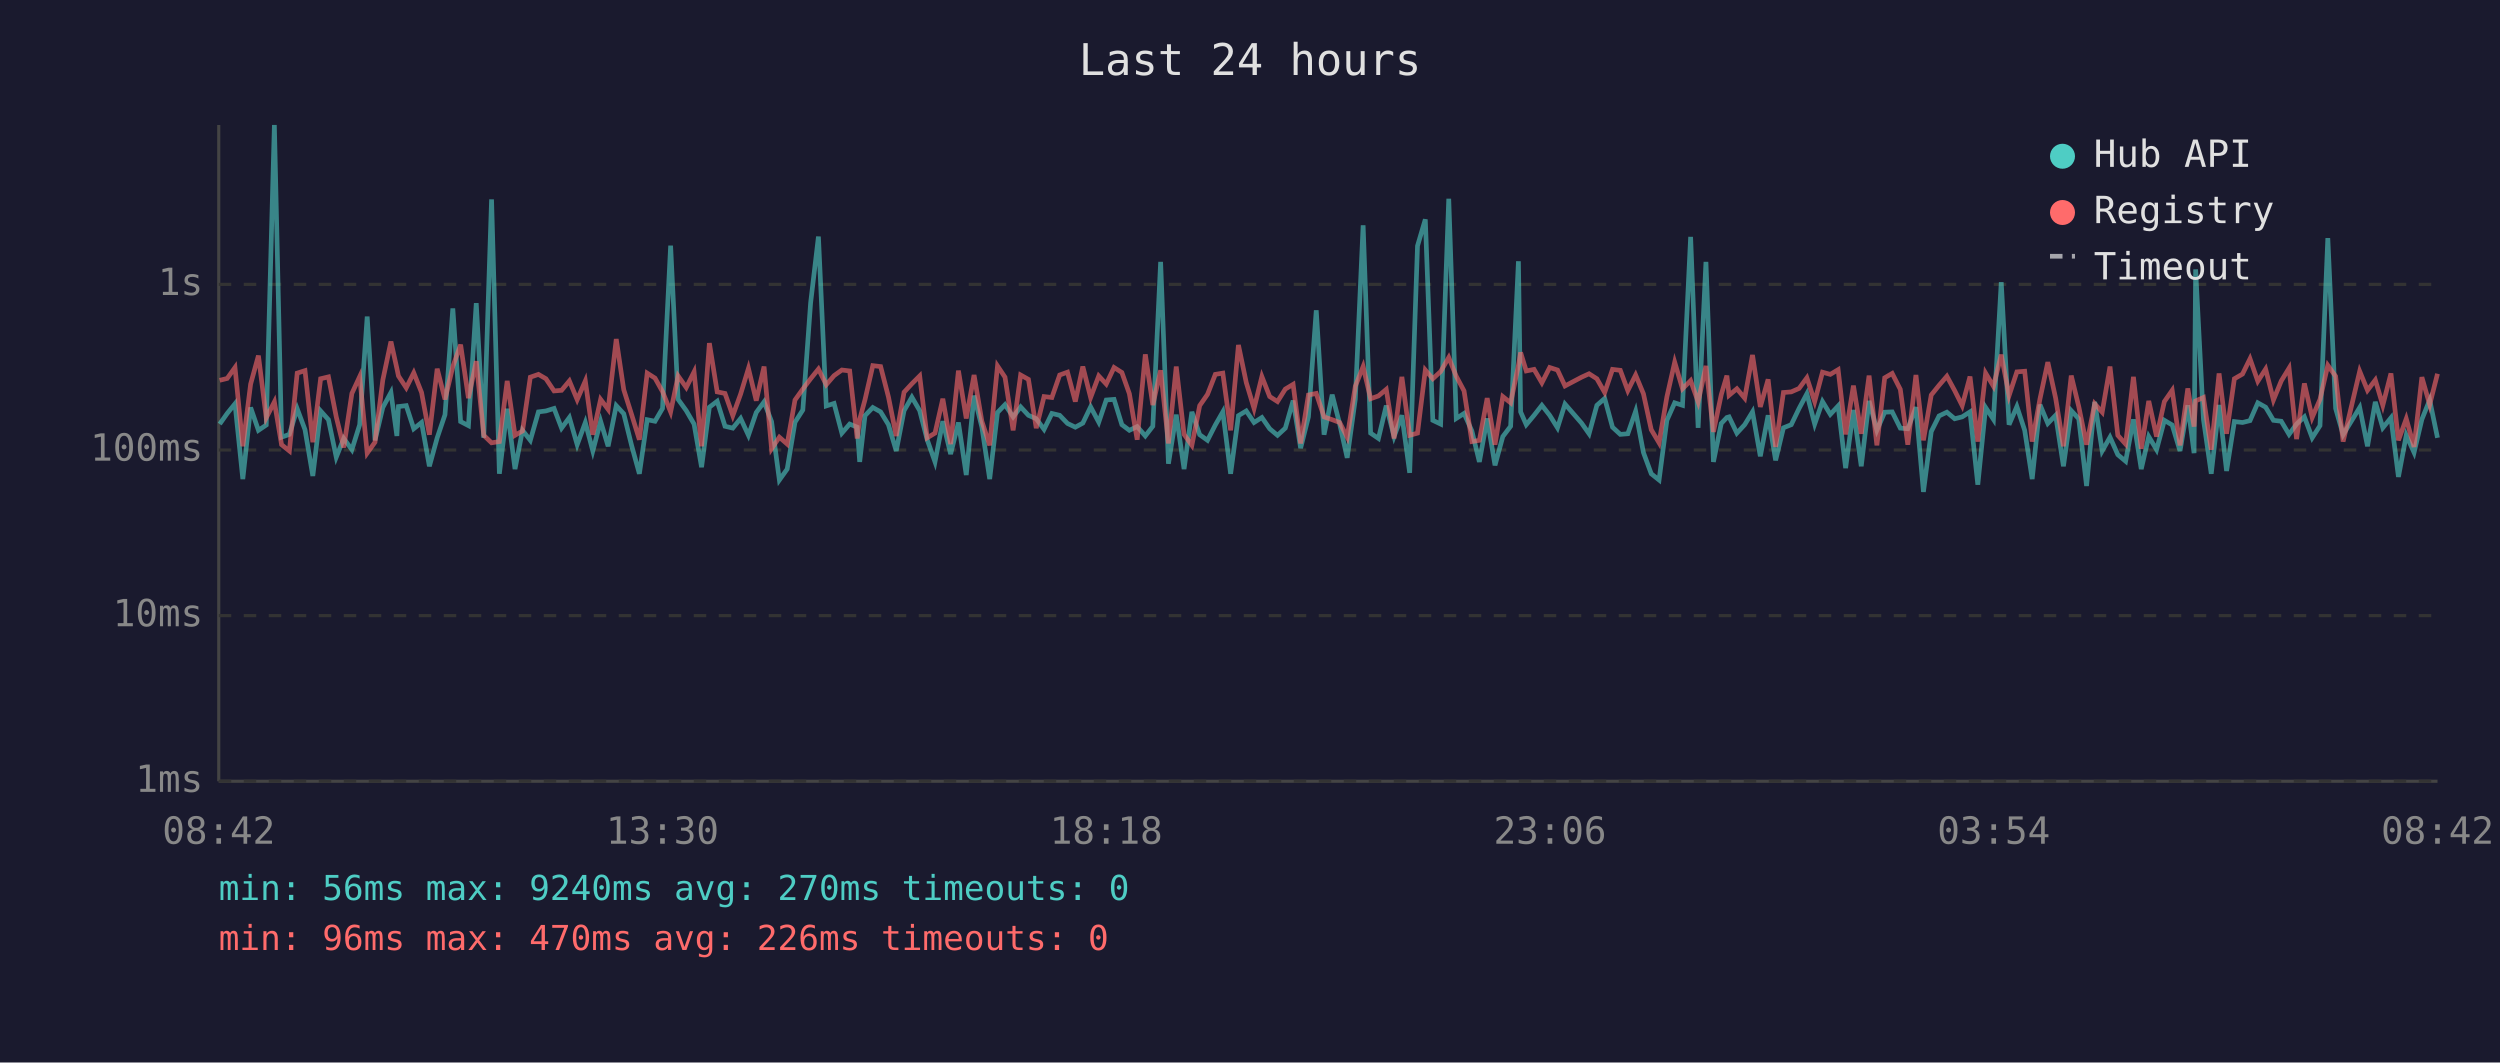
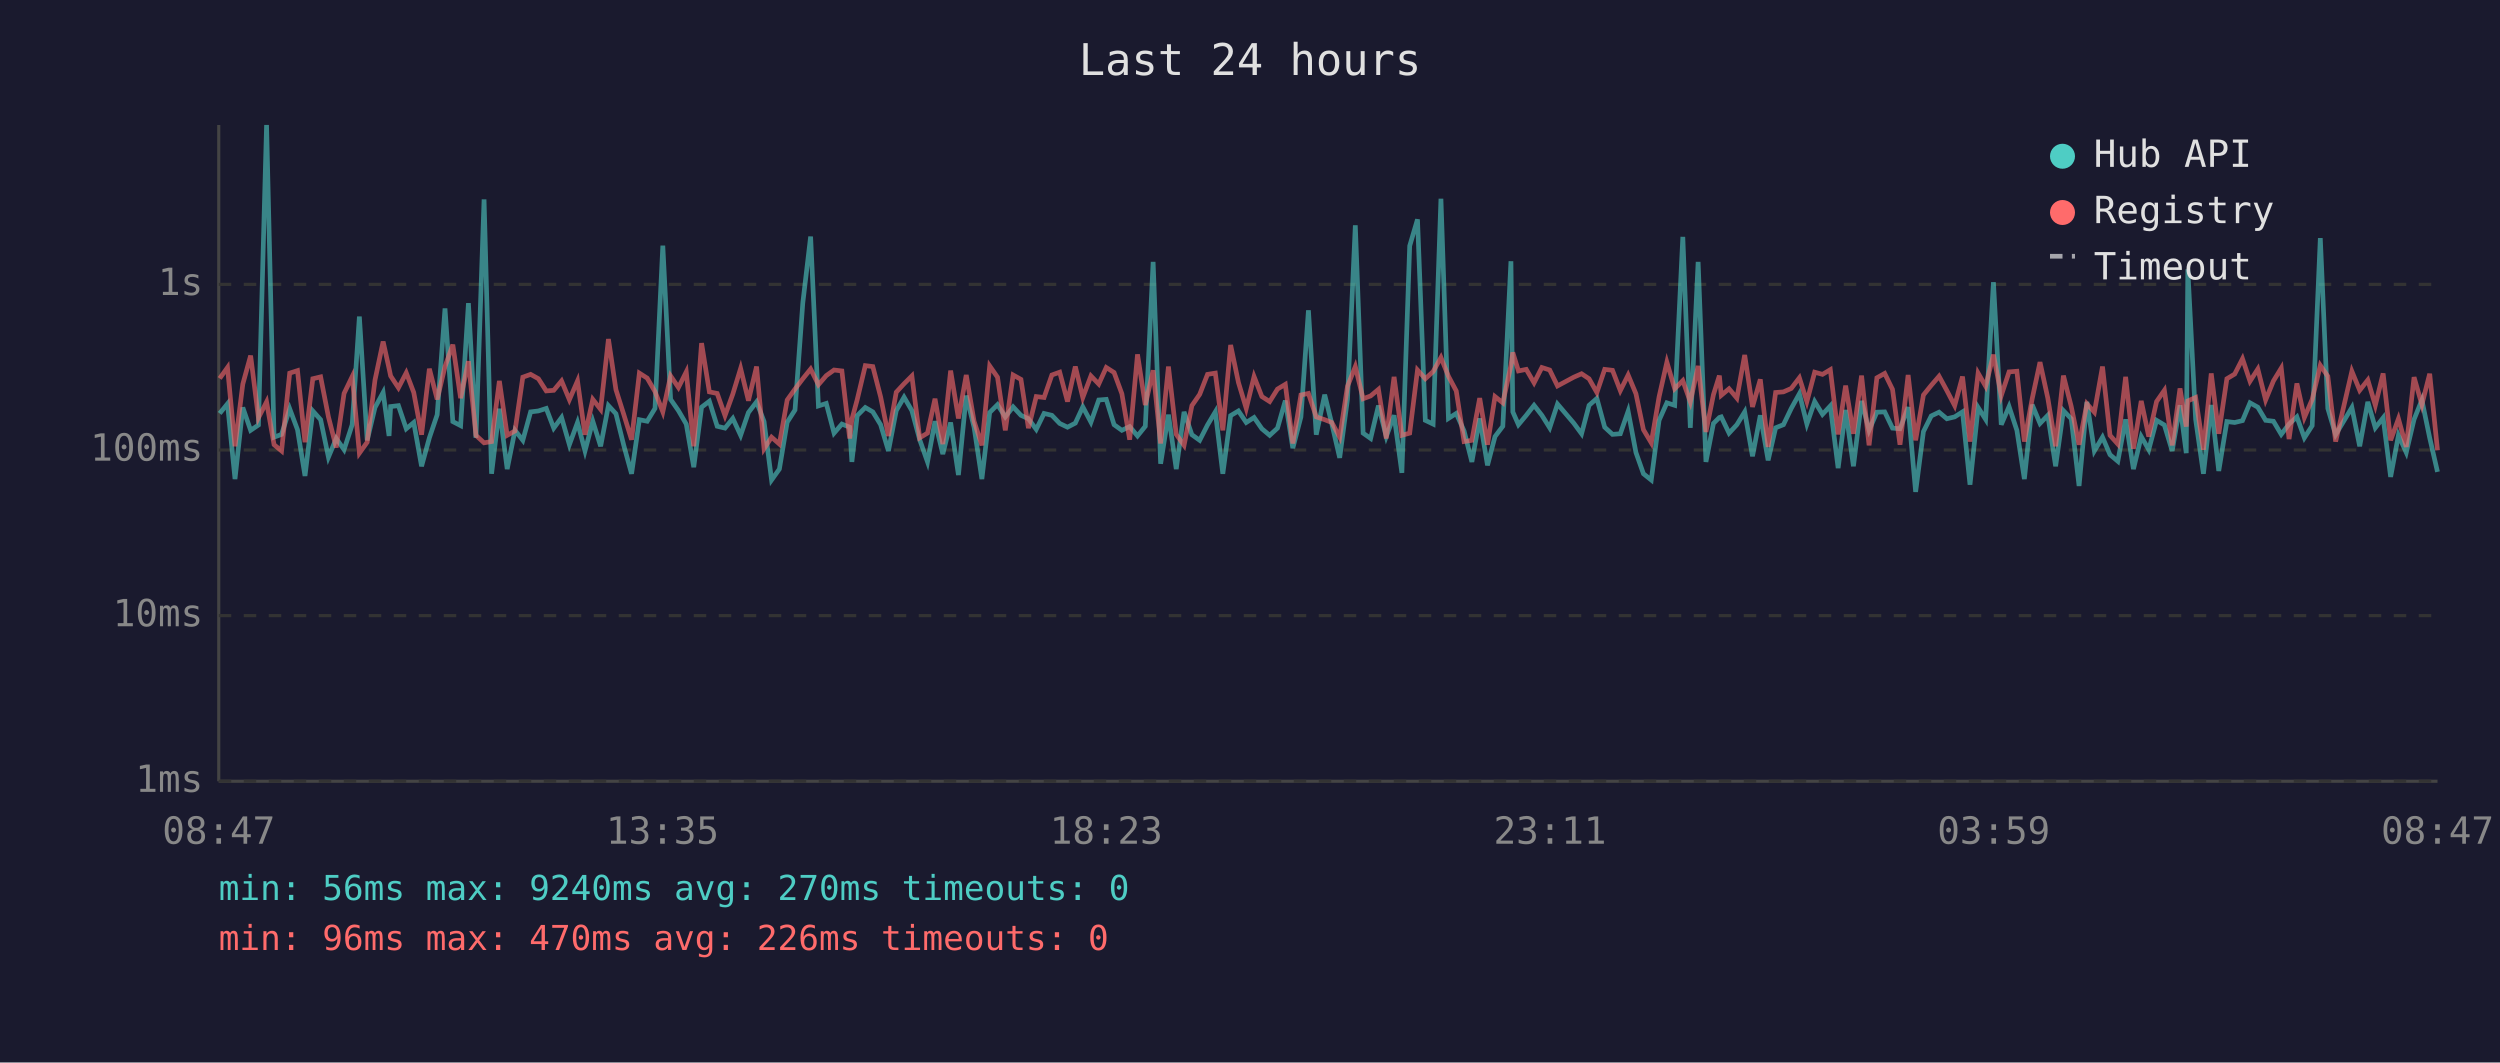
<svg xmlns="http://www.w3.org/2000/svg" viewBox="0 0 800 340" font-family="monospace" font-size="12">
  <rect width="800" height="340" fill="#1a1a2e" />
  <text x="400" y="24" fill="#e0e0e0" font-size="14" text-anchor="middle">Last 24 hours</text>
  <line x1="70" y1="40" x2="70" y2="250" stroke="#444" stroke-width="1" />
  <line x1="70" y1="250" x2="780" y2="250" stroke="#444" stroke-width="1" />
  <line x1="70" y1="250" x2="780" y2="250" stroke="#333" stroke-width="1" stroke-dasharray="4" />
  <text x="65" y="250" fill="#888" text-anchor="end" dominant-baseline="middle">1ms</text>
  <line x1="70" y1="197" x2="780" y2="197" stroke="#333" stroke-width="1" stroke-dasharray="4" />
  <text x="65" y="197" fill="#888" text-anchor="end" dominant-baseline="middle">10ms</text>
  <line x1="70" y1="144" x2="780" y2="144" stroke="#333" stroke-width="1" stroke-dasharray="4" />
  <text x="65" y="144" fill="#888" text-anchor="end" dominant-baseline="middle">100ms</text>
  <line x1="70" y1="91" x2="780" y2="91" stroke="#333" stroke-width="1" stroke-dasharray="4" />
  <text x="65" y="91" fill="#888" text-anchor="end" dominant-baseline="middle">1s</text>
-   <text x="70" y="270" fill="#888" text-anchor="middle">08:42</text>
-   <text x="212" y="270" fill="#888" text-anchor="middle">13:30</text>
-   <text x="354" y="270" fill="#888" text-anchor="middle">18:18</text>
-   <text x="496" y="270" fill="#888" text-anchor="middle">23:06</text>
-   <text x="638" y="270" fill="#888" text-anchor="middle">03:54</text>
-   <text x="780" y="270" fill="#888" text-anchor="middle">08:42</text>
-   <polyline points="70.3,135.7 72.7,132.3 75.2,129.2 77.7,153.3 80.2,130.4 82.7,137.7 85.2,136.0 87.8,40.0 90.1,139.9 92.6,139.0 95.1,130.8 97.6,137.5 100.1,152.3 102.6,131.5 105.1,134.3 107.6,146.3 110.0,140.3 112.6,143.9 115.1,135.9 117.5,101.3 120.0,140.9 122.5,130.4 125.1,125.6 127.0,139.5 127.5,130.1 130.0,129.8 132.4,137.2 134.9,135.2 137.4,149.2 139.9,140.1 142.4,132.7 144.9,98.7 147.4,134.9 149.9,136.2 152.4,97.0 154.8,140.1 157.3,63.8 159.8,151.6 162.3,130.8 164.8,150.1 167.2,137.7 169.7,140.9 172.3,131.8 174.7,131.5 177.3,130.7 179.7,137.0 182.2,133.6 184.7,142.3 187.3,135.2 189.7,144.3 192.2,134.8 194.6,142.8 197.2,129.8 199.6,132.4 202.1,142.5 204.6,151.6 207.1,134.3 209.6,134.8 212.0,130.7 214.6,78.6 217.0,127.8 219.6,131.4 222.1,135.7 224.5,149.5 227.0,130.3 229.5,128.4 232.0,136.4 234.5,137.0 237.0,133.9 239.5,139.3 242.0,132.0 244.5,128.6 246.9,134.9 249.4,153.6 251.9,150.1 254.4,135.1 256.9,131.2 259.4,96.9 261.9,75.7 264.4,129.9 266.9,129.1 269.4,138.6 271.9,135.7 274.3,136.7 275.1,147.8 276.8,133.0 279.3,130.4 281.8,131.8 284.3,135.9 286.8,144.3 289.3,131.4 291.8,127.1 294.3,131.4 296.7,140.7 299.2,147.8 301.7,134.8 304.2,145.3 306.7,135.2 309.2,152.0 311.7,126.6 314.2,136.7 316.7,153.3 319.2,132.0 321.6,129.5 324.2,133.4 326.6,130.2 329.1,132.9 331.6,134.0 334.1,137.4 336.6,132.3 339.1,132.9 341.6,135.5 344.1,136.7 346.5,135.4 349.0,130.2 351.6,135.1 354.0,128.0 356.5,127.8 359.0,135.9 361.4,137.7 363.9,136.5 366.5,139.5 368.9,136.4 371.4,83.8 373.9,148.4 376.4,132.7 378.9,150.1 381.4,131.8 383.9,139.1 386.4,140.9 388.9,136.0 391.3,131.8 393.8,151.6 396.3,133.0 398.8,131.5 401.3,135.2 403.8,133.6 406.3,137.2 408.8,139.3 411.3,137.0 413.8,128.2 416.2,143.4 418.7,133.4 421.2,99.3 423.7,139.1 426.3,126.3 428.7,135.7 431.1,146.5 433.7,127.7 436.2,72.1 438.6,138.6 441.1,140.3 443.6,129.8 446.1,139.7 448.6,132.9 451.1,151.3 453.6,78.7 456.1,70.2 458.5,134.5 461.0,135.7 463.6,63.6 466.0,133.9 468.5,132.3 471.0,137.9 473.4,147.8 475.9,133.9 478.4,148.9 480.9,139.7 483.4,136.4 485.9,83.6 486.6,131.8 488.4,135.9 490.9,132.9 493.4,129.7 495.9,132.9 498.4,136.9 500.8,129.3 506.1,135.4 508.5,138.8 511.0,129.7 513.5,127.5 516.0,136.7 518.5,139.0 520.9,138.8 523.4,131.6 525.9,144.8 528.4,151.6 530.9,153.6 533.4,134.5 535.9,128.9 538.4,129.7 541.0,75.8 543.4,136.9 545.9,83.8 548.3,147.8 550.8,135.5 552.6,133.6 553.3,133.4 555.8,138.6 558.3,135.9 560.8,131.8 563.3,146.0 565.8,132.9 568.2,147.3 570.7,136.9 573.2,135.9 575.7,130.7 578.2,126.0 580.7,135.7 583.2,128.5 585.7,132.6 588.2,129.9 590.6,149.8 593.1,131.2 595.6,149.2 598.1,128.3 600.6,137.7 603.1,131.9 605.5,131.8 608.1,137.0 610.5,137.2 613.1,130.3 615.5,157.4 618.0,138.1 620.5,133.1 623.0,131.9 625.5,134.0 627.9,133.4 630.4,131.8 632.9,155.1 635.4,130.4 637.9,134.2 640.4,90.3 642.9,135.9 645.4,130.1 647.9,137.7 650.3,153.3 652.8,129.5 655.3,135.5 657.8,132.9 660.3,149.2 662.8,131.4 665.2,134.0 667.7,155.5 670.3,128.6 672.7,144.3 675.2,139.9 677.7,145.5 680.2,147.6 682.7,134.2 685.2,150.1 687.6,139.7 690.1,143.9 692.6,134.5 695.1,136.0 697.6,144.3 700.1,129.7 702.1,145.0 702.6,86.2 705.1,134.2 707.6,151.6 710.1,129.6 712.5,150.7 715.0,134.9 717.6,135.2 720.0,134.6 722.5,128.9 725.0,130.3 727.5,134.5 730.0,134.8 732.5,139.0 734.9,135.7 737.4,133.4 739.9,140.1 742.4,136.2 744.9,76.2 747.4,130.7 749.8,139.1 755.1,130.4 757.6,142.8 760.1,128.6 762.5,136.9 765.1,133.7 767.5,152.6 770.0,139.3 772.5,144.8 775.0,134.2 777.5,128.0 780.0,140.1" fill="none" stroke="#4ecdc4" stroke-width="1.5" opacity="0.6" />
-   <polyline points="70.3,121.7 72.7,121.1 75.2,117.6 77.7,142.8 80.2,122.9 82.7,113.8 85.2,133.7 87.8,128.6 90.1,142.3 92.6,144.3 95.1,119.4 97.6,118.6 100.1,141.5 102.6,121.2 105.1,120.6 107.6,133.4 110.0,143.2 112.6,125.9 115.1,120.5 117.5,145.0 120.0,141.5 122.5,121.6 125.1,109.3 127.0,117.9 127.5,120.3 130.0,124.1 132.4,119.3 134.9,125.6 137.4,139.1 139.9,118.0 142.4,127.8 144.9,117.3 147.4,110.3 149.9,127.4 152.4,115.6 154.8,139.3 157.3,141.7 159.8,141.3 162.3,121.9 164.8,139.3 167.2,137.9 169.7,120.7 172.3,119.8 174.7,121.2 177.3,125.1 179.7,124.9 182.2,121.9 184.7,127.9 187.3,121.9 189.7,139.1 192.2,127.8 194.6,131.0 197.2,108.5 199.6,124.7 202.1,132.6 204.6,140.7 207.1,119.4 209.6,121.0 212.0,125.3 214.6,131.8 217.0,120.3 219.6,124.0 222.1,119.0 224.5,142.8 227.0,109.8 229.5,125.4 232.0,125.9 234.5,133.0 237.0,126.1 239.5,117.9 242.0,128.2 244.5,117.3 246.9,143.6 249.4,139.9 251.9,142.1 254.4,128.0 256.9,124.5 259.4,121.2 261.9,118.1 264.4,123.1 266.9,120.2 269.4,118.4 271.9,118.7 274.3,140.3 275.1,134.2 276.8,127.9 279.3,117.0 281.8,117.3 284.3,127.0 286.8,139.5 289.3,125.5 291.8,122.8 294.3,120.3 296.7,140.1 299.2,138.6 301.7,127.6 304.2,142.1 306.7,118.6 309.2,133.9 311.7,120.0 314.2,134.8 316.7,142.5 319.2,117.1 321.6,120.7 324.2,137.7 326.6,120.0 329.1,121.4 331.6,137.0 334.1,126.9 336.6,127.2 339.1,120.0 341.6,119.1 344.1,128.5 346.5,117.3 349.0,127.2 351.6,120.3 354.0,122.9 356.5,117.6 359.0,119.2 361.4,126.0 363.9,140.7 366.5,113.4 368.9,129.6 371.4,118.5 373.9,141.9 376.4,117.3 378.9,139.0 381.4,142.5 383.9,129.8 386.4,126.2 388.9,119.8 391.3,119.4 393.8,137.7 396.3,110.4 398.8,122.4 401.3,130.7 403.8,120.5 406.3,126.9 408.8,128.5 411.3,124.5 413.8,123.0 416.2,141.9 418.7,126.4 421.2,125.9 423.7,133.4 426.3,134.3 428.7,135.2 431.1,139.9 433.7,123.6 436.2,117.3 438.6,127.6 441.1,126.7 443.6,124.6 446.1,140.3 448.6,120.6 451.1,139.3 453.6,138.6 456.1,118.4 458.5,121.2 461.0,118.9 463.6,114.4 466.0,120.4 468.5,125.1 471.0,141.3 473.4,140.9 475.9,127.4 478.4,142.3 480.9,126.9 483.4,128.9 485.9,116.9 486.6,112.8 488.4,118.7 490.9,118.2 493.4,122.5 495.9,117.6 498.4,118.4 500.8,123.5 506.1,120.7 508.5,119.6 511.0,121.2 513.5,125.6 516.0,118.2 518.5,118.5 520.9,125.0 523.4,120.0 525.9,126.0 528.4,137.5 530.9,141.7 533.4,127.0 535.9,115.9 538.4,124.4 541.0,121.8 543.4,128.6 545.9,117.1 548.3,138.2 550.8,126.3 552.6,120.2 553.3,126.5 555.8,124.4 558.3,127.4 560.8,113.6 563.3,130.2 565.8,121.4 568.2,143.0 570.7,125.6 573.2,125.4 575.7,124.3 578.2,120.9 580.7,128.5 583.2,119.1 585.7,119.8 588.2,118.3 590.6,139.0 593.1,123.4 595.6,138.8 598.1,120.2 600.6,142.5 603.1,120.9 605.5,119.5 608.1,124.6 610.5,142.3 613.1,120.0 615.5,140.9 618.0,126.4 620.5,123.3 623.0,120.4 625.5,125.0 627.9,129.8 630.4,120.5 632.9,141.3 635.4,119.4 637.9,123.6 640.4,113.5 642.9,126.6 645.4,119.0 647.9,118.8 650.3,141.3 652.8,127.6 655.3,115.9 657.8,127.4 660.3,142.8 662.8,120.2 665.2,130.1 667.7,142.3 670.3,129.2 672.7,131.9 675.2,117.3 677.7,139.3 680.2,142.1 682.7,120.6 685.2,143.6 687.6,128.3 690.1,139.7 692.6,128.5 695.1,124.9 697.6,142.5 700.1,124.3 702.1,136.5 702.6,128.3 705.1,127.2 707.6,143.9 710.1,119.5 712.5,138.8 715.0,121.2 717.6,119.7 720.0,114.8 722.5,122.0 725.0,118.1 727.5,128.0 730.0,121.9 732.5,117.8 734.9,140.5 737.4,122.7 739.9,133.6 742.4,127.8 744.9,116.9 747.4,120.4 749.8,141.3 755.1,118.8 757.6,124.9 760.1,121.6 762.5,129.7 765.1,119.5 767.5,140.9 770.0,134.0 772.5,143.0 775.0,120.7 777.5,129.5 780.0,119.6" fill="none" stroke="#ff6b6b" stroke-width="1.5" opacity="0.6" />
+   <text x="70" y="270" fill="#888" text-anchor="middle">08:47</text>
+   <text x="212" y="270" fill="#888" text-anchor="middle">13:35</text>
+   <text x="354" y="270" fill="#888" text-anchor="middle">18:23</text>
+   <text x="496" y="270" fill="#888" text-anchor="middle">23:11</text>
+   <text x="638" y="270" fill="#888" text-anchor="middle">03:59</text>
+   <text x="780" y="270" fill="#888" text-anchor="middle">08:47</text>
+   <polyline points="70.3,132.3 72.8,129.2 75.2,153.3 77.7,130.4 80.2,137.7 82.7,136.0 85.3,40.0 87.7,139.9 90.1,139.0 92.7,130.8 95.2,137.5 97.6,152.3 100.1,131.5 102.6,134.3 105.1,146.3 107.6,140.3 110.1,143.9 112.7,135.9 115.0,101.3 117.5,140.9 120.0,130.4 122.6,125.6 124.5,139.5 125.0,130.1 127.5,129.8 130.0,137.2 132.4,135.2 134.9,149.2 137.4,140.1 139.9,132.7 142.4,98.7 144.9,134.9 147.4,136.2 149.9,97.0 152.3,140.1 154.9,63.8 157.3,151.6 159.8,130.8 162.3,150.1 164.8,137.7 167.3,140.9 169.8,131.8 172.3,131.5 174.8,130.7 177.2,137.0 179.7,133.6 182.2,142.3 184.8,135.2 187.2,144.3 189.7,134.8 192.2,142.8 194.7,129.8 197.1,132.4 199.6,142.5 202.1,151.6 204.6,134.3 207.1,134.8 209.6,130.7 212.1,78.6 214.6,127.8 217.1,131.4 219.6,135.7 222.0,149.5 224.5,130.3 227.0,128.4 229.5,136.4 232.0,137.0 234.5,133.9 237.0,139.3 239.5,132.0 242.1,128.6 244.5,134.9 246.9,153.6 249.4,150.1 251.9,135.1 254.4,131.2 256.9,96.9 259.4,75.7 261.9,129.9 264.4,129.1 266.9,138.6 269.4,135.7 271.9,136.7 272.6,147.8 274.3,133.0 276.9,130.4 279.3,131.8 281.8,135.9 284.3,144.3 286.8,131.4 289.3,127.1 291.8,131.4 294.3,140.7 296.8,147.8 299.2,134.8 301.7,145.3 304.2,135.2 306.7,152.0 309.2,126.6 311.7,136.7 314.2,153.3 316.7,132.0 319.2,129.5 321.7,133.4 324.2,130.2 326.7,132.9 329.1,134.0 331.6,137.4 334.1,132.3 336.6,132.9 339.1,135.5 341.6,136.7 344.1,135.4 346.5,130.2 349.1,135.1 351.6,128.0 354.0,127.8 356.5,135.9 359.0,137.7 361.5,136.5 364.0,139.5 366.5,136.4 369.0,83.8 371.4,148.4 373.9,132.7 376.4,150.1 378.9,131.8 381.4,139.1 383.9,140.9 386.4,136.0 388.9,131.8 391.3,151.6 393.8,133.0 396.3,131.5 398.8,135.2 401.3,133.6 403.8,137.2 406.3,139.3 408.8,137.0 411.3,128.2 413.7,143.4 416.3,133.4 418.7,99.3 421.2,139.1 423.9,126.3 426.2,135.7 428.7,146.5 431.2,127.7 433.7,72.1 436.2,138.6 438.6,140.3 441.1,129.8 443.6,139.7 446.1,132.9 448.6,151.3 451.1,78.7 453.6,70.2 456.1,134.5 458.6,135.7 461.1,63.6 463.5,133.9 466.0,132.3 468.5,137.9 471.0,147.8 473.5,133.9 476.0,148.9 478.4,139.7 480.9,136.4 483.5,83.6 484.1,131.8 485.9,135.9 488.4,132.9 490.9,129.7 493.4,132.9 495.9,136.9 498.4,129.3 503.6,135.4 506.1,138.8 508.5,129.7 511.0,127.5 513.5,136.7 516.0,139.0 518.5,138.8 521.0,131.6 523.5,144.8 525.9,151.6 528.4,153.6 530.9,134.5 533.4,128.9 535.9,129.7 538.5,75.8 540.9,136.9 543.4,83.8 545.9,147.8 548.3,135.5 550.2,133.6 550.8,133.4 553.3,138.6 555.8,135.9 558.3,131.8 560.8,146.0 563.3,132.9 565.8,147.3 568.2,136.9 570.7,135.9 573.2,130.7 575.8,126.0 578.2,135.7 580.7,128.5 583.2,132.6 585.7,129.9 588.2,149.8 590.6,131.2 593.1,149.2 595.7,128.3 598.1,137.7 600.6,131.9 603.1,131.8 605.6,137.0 608.0,137.2 610.6,130.3 613.0,157.4 615.5,138.1 618.0,133.1 620.5,131.9 623.0,134.0 625.5,133.4 628.0,131.8 630.4,155.1 633.0,130.4 635.4,134.2 637.9,90.3 640.4,135.9 642.9,130.1 645.4,137.7 647.8,153.3 650.3,129.5 652.8,135.5 655.3,132.9 657.8,149.2 660.3,131.4 662.8,134.0 665.3,155.5 667.8,128.6 670.2,144.3 672.8,139.9 675.2,145.5 677.7,147.6 680.2,134.2 682.7,150.1 685.2,139.7 687.6,143.9 690.1,134.5 692.6,136.0 695.1,144.3 697.6,129.7 699.6,145.0 700.1,86.2 702.6,134.2 705.1,151.6 707.6,129.6 710.0,150.7 712.6,134.9 715.1,135.2 717.6,134.6 720.0,128.9 722.5,130.3 725.0,134.5 727.5,134.8 730.0,139.0 732.5,135.7 735.0,133.4 737.4,140.1 739.9,136.2 742.5,76.2 744.9,130.7 747.4,139.1 752.6,130.4 755.1,142.8 757.7,128.6 760.1,136.9 762.6,133.7 765.0,152.6 767.5,139.3 770.0,144.8 772.5,134.2 775.0,128.0 777.5,140.1 780.0,151.0" fill="none" stroke="#4ecdc4" stroke-width="1.5" opacity="0.6" />
+   <polyline points="70.3,121.1 72.8,117.6 75.2,142.8 77.7,122.9 80.2,113.8 82.7,133.7 85.3,128.6 87.7,142.3 90.1,144.3 92.7,119.4 95.2,118.6 97.6,141.5 100.1,121.2 102.6,120.6 105.1,133.4 107.6,143.2 110.1,125.9 112.7,120.5 115.0,145.0 117.5,141.5 120.0,121.6 122.6,109.3 124.5,117.9 125.0,120.3 127.5,124.1 130.0,119.3 132.4,125.6 134.9,139.1 137.4,118.0 139.9,127.8 142.4,117.3 144.9,110.3 147.4,127.4 149.9,115.6 152.3,139.3 154.9,141.7 157.3,141.3 159.8,121.9 162.3,139.3 164.8,137.9 167.3,120.7 169.8,119.8 172.3,121.2 174.8,125.1 177.2,124.9 179.7,121.9 182.2,127.9 184.8,121.9 187.2,139.1 189.7,127.8 192.2,131.0 194.7,108.5 197.1,124.7 199.6,132.6 202.1,140.7 204.6,119.4 207.1,121.0 209.6,125.3 212.1,131.8 214.6,120.3 217.1,124.0 219.6,119.0 222.0,142.8 224.5,109.8 227.0,125.4 229.5,125.9 232.0,133.0 234.5,126.1 237.0,117.9 239.5,128.2 242.1,117.3 244.5,143.6 246.9,139.9 249.4,142.1 251.9,128.0 254.4,124.5 256.9,121.2 259.4,118.1 261.9,123.1 264.4,120.2 266.9,118.4 269.4,118.7 271.9,140.3 272.6,134.2 274.3,127.9 276.9,117.0 279.3,117.3 281.8,127.0 284.3,139.5 286.8,125.5 289.3,122.8 291.8,120.3 294.3,140.1 296.8,138.6 299.2,127.6 301.7,142.1 304.2,118.6 306.7,133.9 309.2,120.0 311.7,134.8 314.2,142.5 316.7,117.1 319.2,120.7 321.7,137.7 324.2,120.0 326.7,121.4 329.1,137.0 331.6,126.9 334.1,127.2 336.6,120.0 339.1,119.1 341.6,128.5 344.1,117.3 346.5,127.2 349.1,120.3 351.6,122.9 354.0,117.6 356.5,119.2 359.0,126.0 361.5,140.7 364.0,113.4 366.5,129.6 369.0,118.5 371.4,141.9 373.9,117.3 376.4,139.0 378.9,142.5 381.4,129.8 383.9,126.2 386.4,119.8 388.9,119.4 391.3,137.7 393.8,110.4 396.3,122.4 398.8,130.7 401.3,120.5 403.8,126.9 406.3,128.5 408.8,124.5 411.3,123.0 413.7,141.9 416.3,126.4 418.7,125.9 421.2,133.4 423.9,134.3 426.2,135.2 428.7,139.9 431.2,123.6 433.7,117.3 436.2,127.6 438.6,126.7 441.1,124.6 443.6,140.3 446.1,120.6 448.6,139.3 451.1,138.6 453.6,118.4 456.1,121.2 458.6,118.9 461.1,114.4 463.5,120.4 466.0,125.1 468.5,141.3 471.0,140.9 473.5,127.4 476.0,142.3 478.4,126.9 480.9,128.9 483.5,116.9 484.1,112.8 485.9,118.7 488.4,118.2 490.9,122.5 493.4,117.6 495.9,118.4 498.4,123.5 503.6,120.7 506.1,119.6 508.5,121.2 511.0,125.6 513.5,118.2 516.0,118.5 518.5,125.0 521.0,120.0 523.5,126.0 525.9,137.5 528.4,141.7 530.9,127.0 533.4,115.9 535.9,124.4 538.5,121.8 540.9,128.6 543.4,117.1 545.9,138.2 548.3,126.3 550.2,120.2 550.8,126.5 553.3,124.4 555.8,127.4 558.3,113.6 560.8,130.2 563.3,121.4 565.8,143.0 568.2,125.6 570.7,125.4 573.2,124.3 575.8,120.9 578.2,128.5 580.7,119.1 583.2,119.8 585.7,118.3 588.2,139.0 590.6,123.4 593.1,138.8 595.7,120.2 598.1,142.5 600.6,120.9 603.1,119.5 605.6,124.6 608.0,142.3 610.6,120.0 613.0,140.9 615.5,126.4 618.0,123.3 620.5,120.4 623.0,125.0 625.5,129.8 628.0,120.5 630.4,141.3 633.0,119.4 635.4,123.6 637.9,113.5 640.4,126.6 642.9,119.0 645.4,118.8 647.8,141.3 650.3,127.6 652.8,115.9 655.3,127.4 657.8,142.8 660.3,120.2 662.8,130.1 665.3,142.3 667.8,129.2 670.2,131.9 672.8,117.3 675.2,139.3 677.7,142.1 680.2,120.6 682.7,143.6 685.2,128.3 687.6,139.7 690.1,128.5 692.6,124.9 695.1,142.5 697.6,124.3 699.6,136.5 700.1,128.3 702.6,127.2 705.1,143.9 707.6,119.5 710.0,138.8 712.6,121.2 715.1,119.7 717.6,114.8 720.0,122.0 722.5,118.1 725.0,128.0 727.5,121.9 730.0,117.8 732.5,140.5 735.0,122.7 737.4,133.6 739.9,127.8 742.5,116.9 744.9,120.4 747.4,141.3 752.6,118.8 755.1,124.9 757.7,121.6 760.1,129.7 762.6,119.5 765.0,140.9 767.5,134.0 770.0,143.0 772.5,120.7 775.0,129.5 777.5,119.6 780.0,144.1" fill="none" stroke="#ff6b6b" stroke-width="1.5" opacity="0.6" />
  <circle cx="660" cy="50" r="4" fill="#4ecdc4" />
  <text x="670" y="50" fill="#e0e0e0" dominant-baseline="middle">Hub API</text>
  <circle cx="660" cy="68" r="4" fill="#ff6b6b" />
  <text x="670" y="68" fill="#e0e0e0" dominant-baseline="middle">Registry</text>
  <line x1="656" y1="82" x2="664" y2="82" stroke="#e0e0e0" stroke-width="1.5" stroke-dasharray="4,3" opacity="0.7" />
  <text x="670" y="86" fill="#e0e0e0" dominant-baseline="middle">Timeout</text>
  <text x="70" y="288" fill="#4ecdc4" font-size="11">min: 56ms  max: 9240ms  avg: 270ms  timeouts: 0</text>
  <text x="70" y="304" fill="#ff6b6b" font-size="11">min: 96ms  max: 470ms  avg: 226ms  timeouts: 0</text>
</svg>
